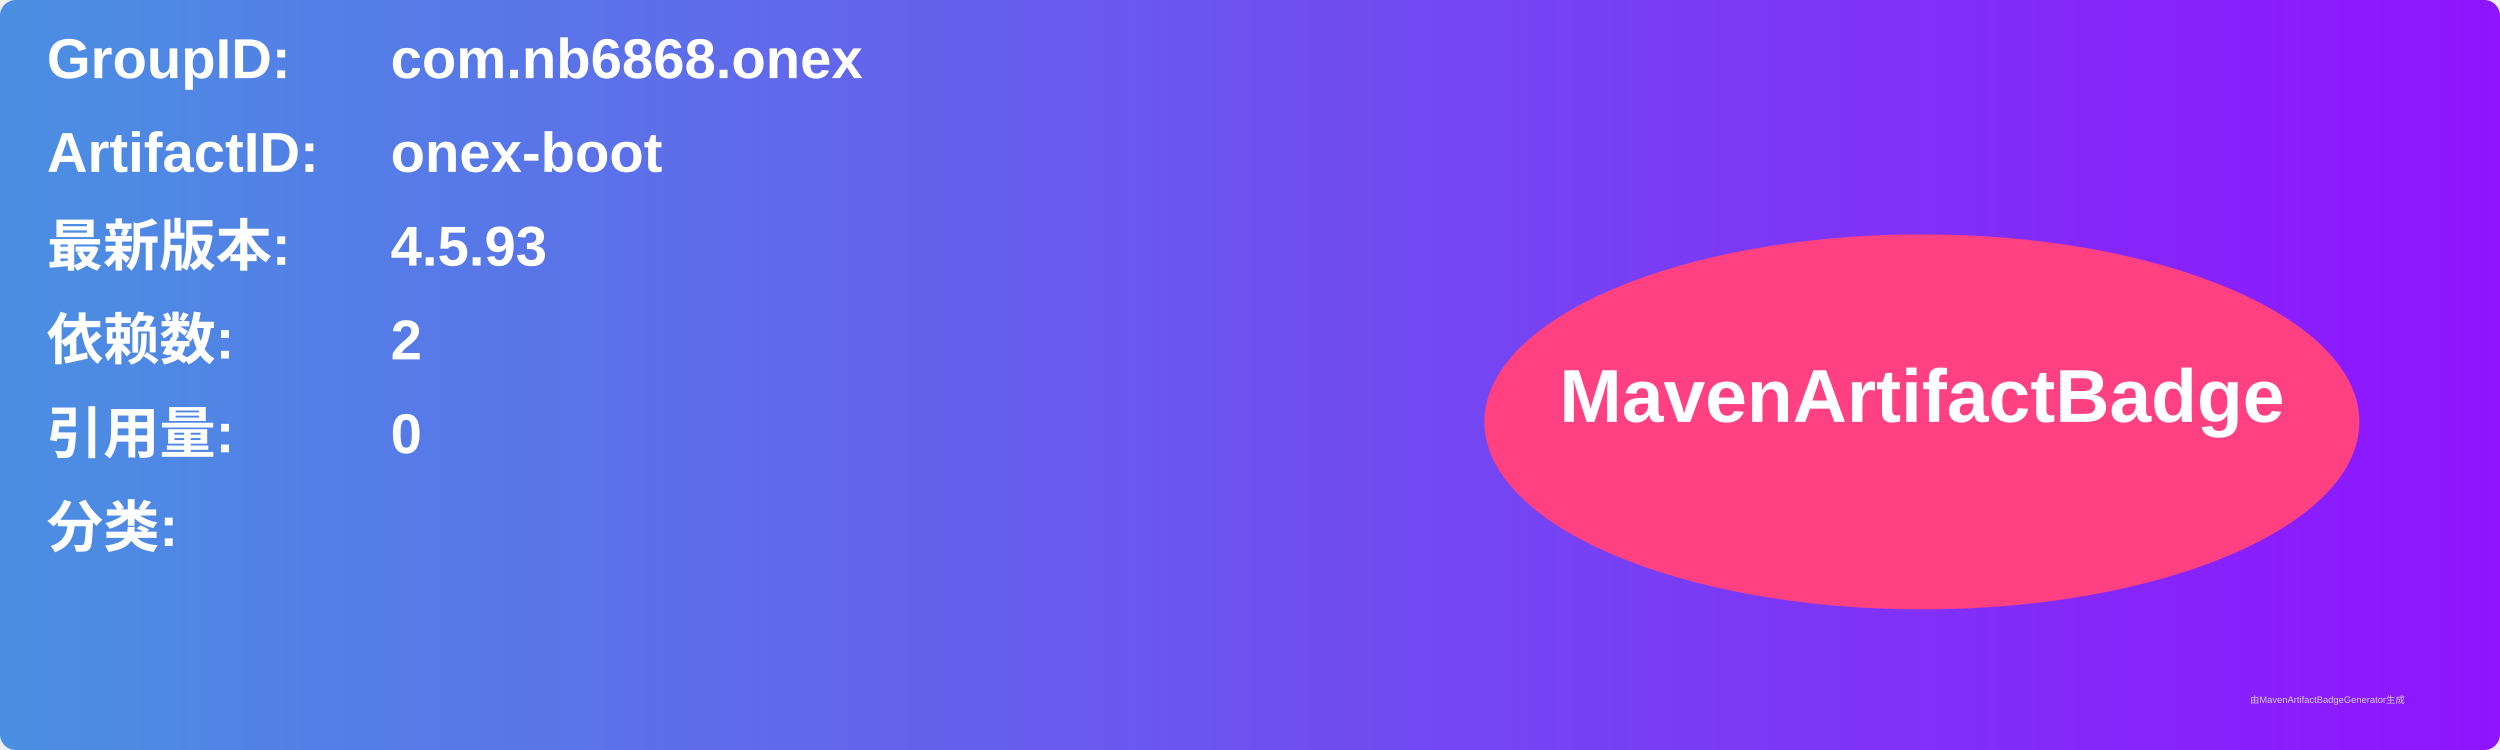
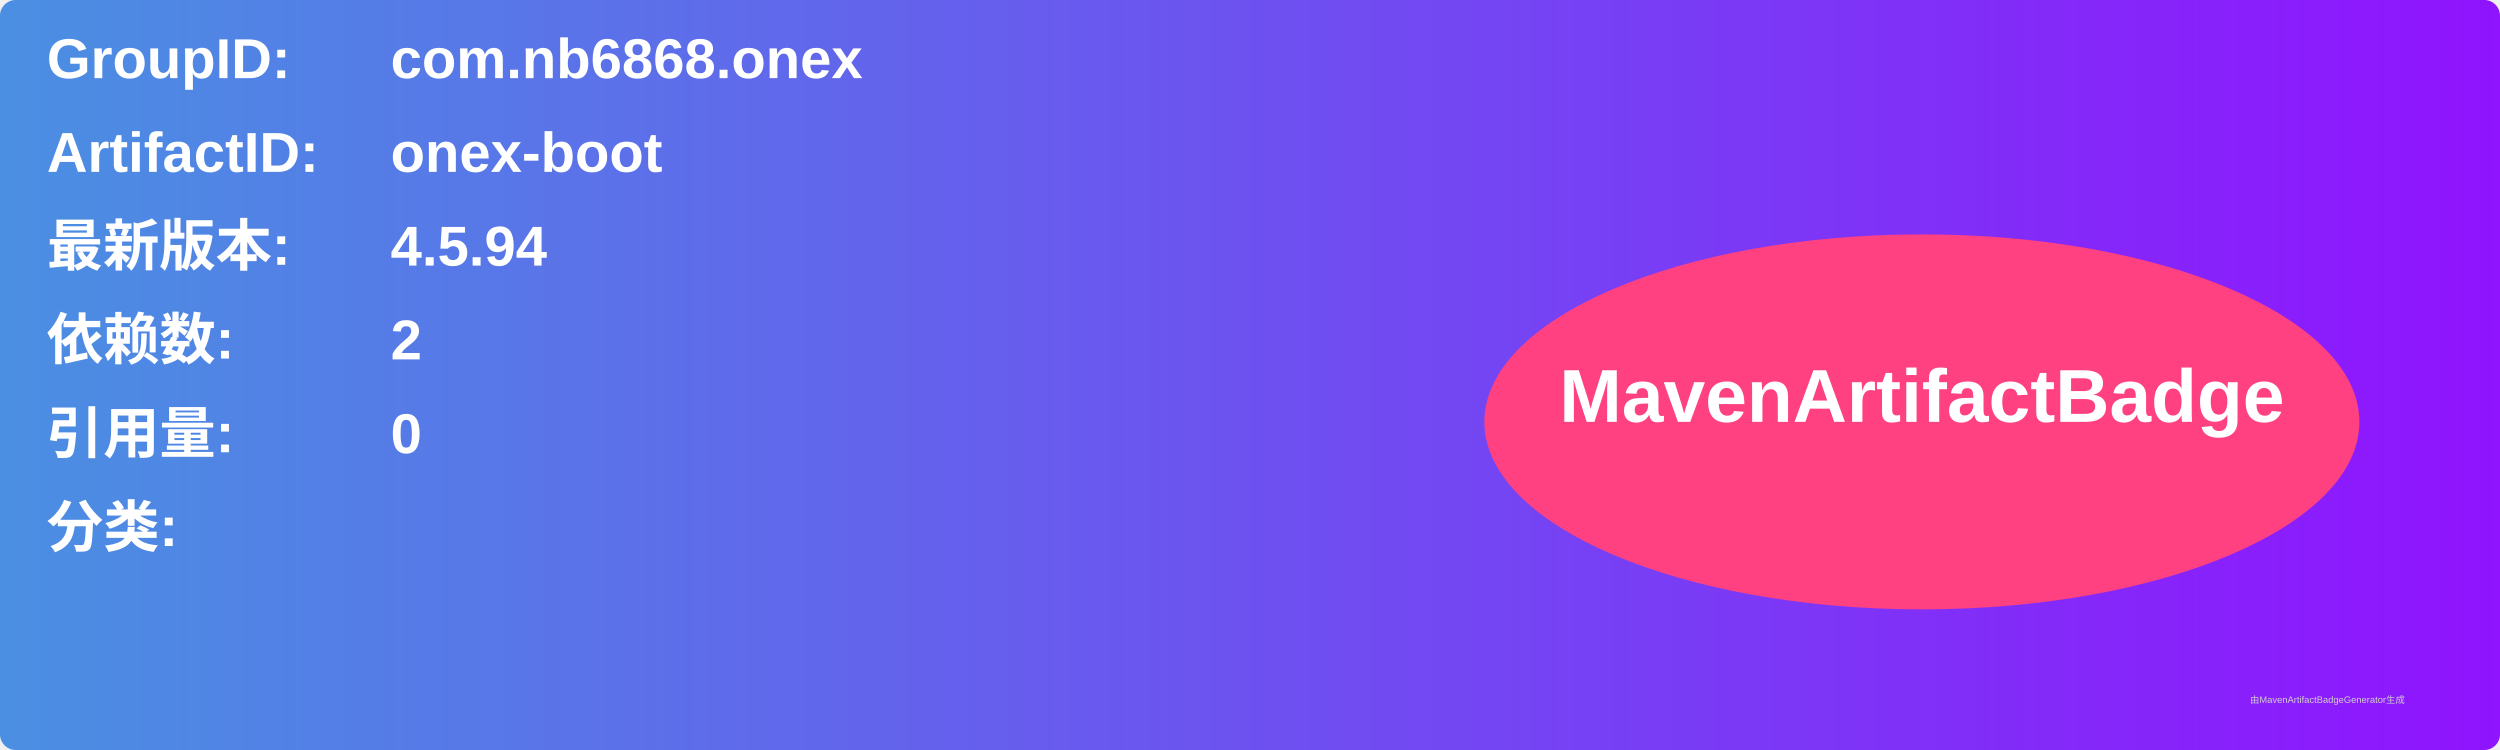
<svg xmlns="http://www.w3.org/2000/svg" width="800" height="240" viewBox="0 0 800 240">
  <linearGradient id="grad" x1="0%" y1="0%" x2="100%" y2="0%">
    <stop offset="0%" stop-color="#4a90e2" />
    <stop offset="100%" stop-color="#9013fe" />
  </linearGradient>
  <rect width="100%" height="100%" rx="5" ry="5" fill="url(#grad)" />
  <g transform="translate(15, 15)">
    <text x="0" y="10" font-family="Arial" font-size="18" fill="white" font-weight="bold" width="260">GroupID:</text>
    <text x="110" y="10" font-family="Arial" font-size="18" fill="white" font-weight="bold" width="460">com.nb6868.onex</text>
    <text x="0" y="40" font-family="Arial" font-size="18" fill="white" font-weight="bold" width="260">ArtifactID:</text>
    <text x="110" y="40" font-family="Arial" font-size="18" fill="white" font-weight="bold" width="460">onex-boot</text>
    <text x="0" y="70" font-family="Arial" font-size="18" fill="white" font-weight="bold">最新版本:</text>
    <text x="110" y="70" font-family="Arial" font-size="18" fill="white" font-weight="bold">
-       <tspan font-weight="bold">4.5.93</tspan>
+       <tspan font-weight="bold">4.5.94</tspan>
    </text>
    <text x="0" y="100" font-family="Arial" font-size="18" fill="white" font-weight="bold">依赖数: </text>
    <text x="110" y="100" font-family="Arial" font-size="18" fill="white">
      <tspan font-weight="bold">2</tspan>
    </text>
    <text x="0" y="130" font-family="Arial" font-size="18" fill="white" font-weight="bold">引用量: </text>
    <text x="110" y="130" font-family="Arial" font-size="18" fill="white">
      <tspan font-weight="bold">0</tspan>
    </text>
    <text x="0" y="160" font-family="Arial" font-size="18" fill="white" font-weight="bold">分类:</text>
    <text x="10" y="190" font-family="Arial" font-size="10" fill="white">
      <tspan font-weight="bold" />
    </text>
    <ellipse cx="600" cy="120" rx="140" ry="60" fill="#ff4081" />
    <text x="600" y="120" text-anchor="middle" font-family="Arial" font-size="24" fill="white" font-weight="bold">MavenArtifactBadge</text>
  </g>
  <text x="720" y="225" font-family="Arial" font-size="3" fill="#d0d0d0">由MavenArtifactBadgeGenerator生成</text>
</svg>
